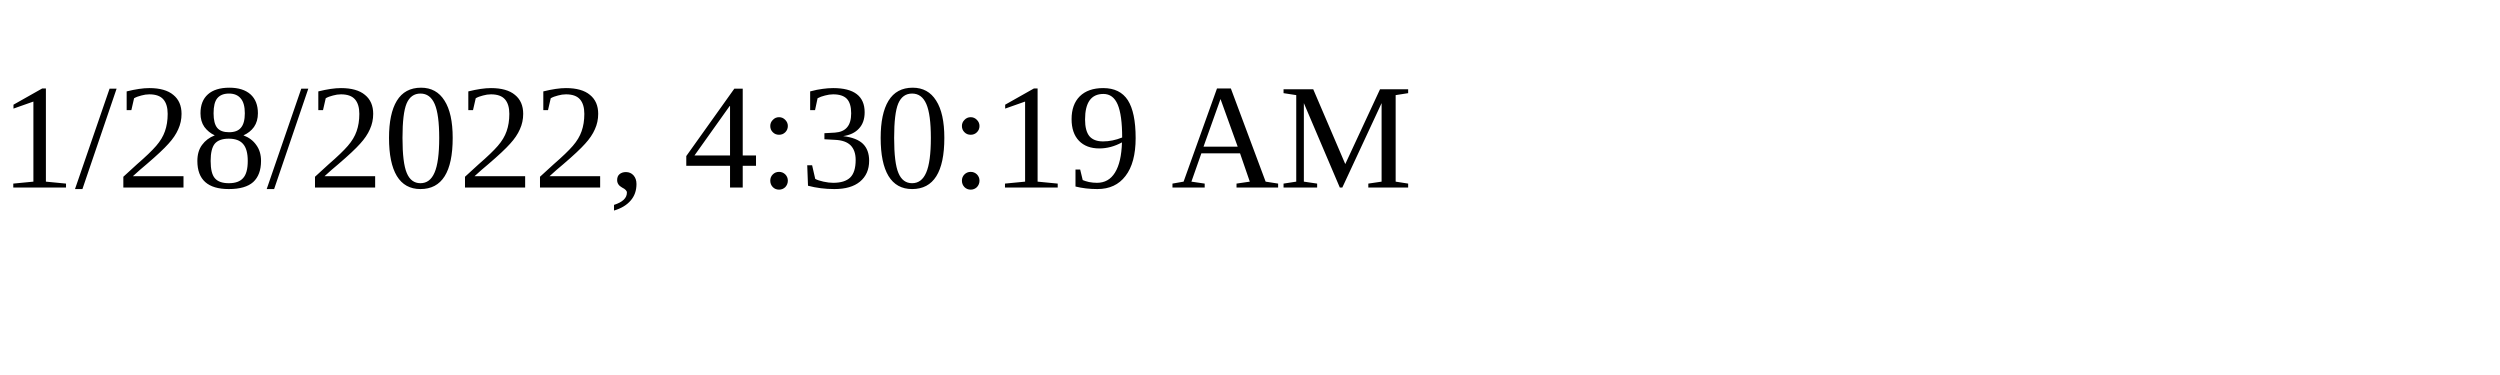
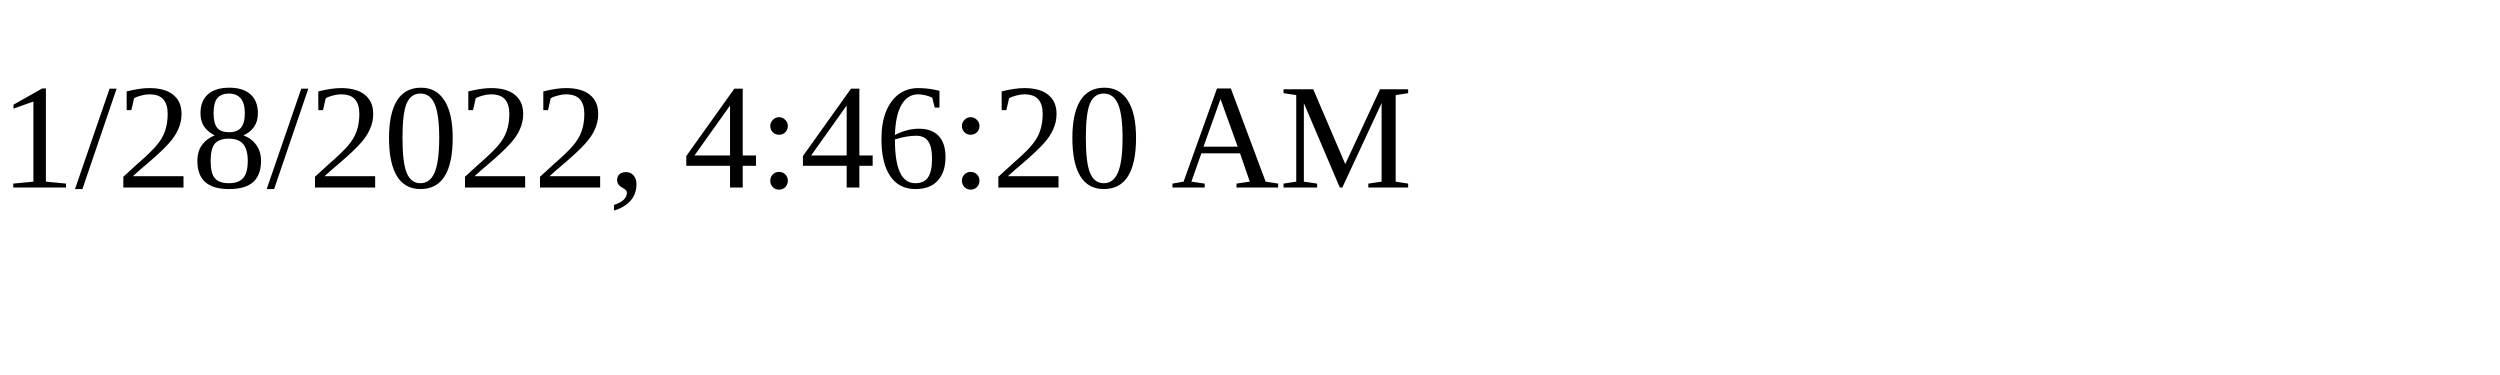
<svg xmlns="http://www.w3.org/2000/svg" height="30" width="200">
-   <text x="0" y="15">1/28/2022, 4:30:19 AM</text>
+   <text x="0" y="15">1/28/2022, 4:46:20 AM</text>
</svg>
